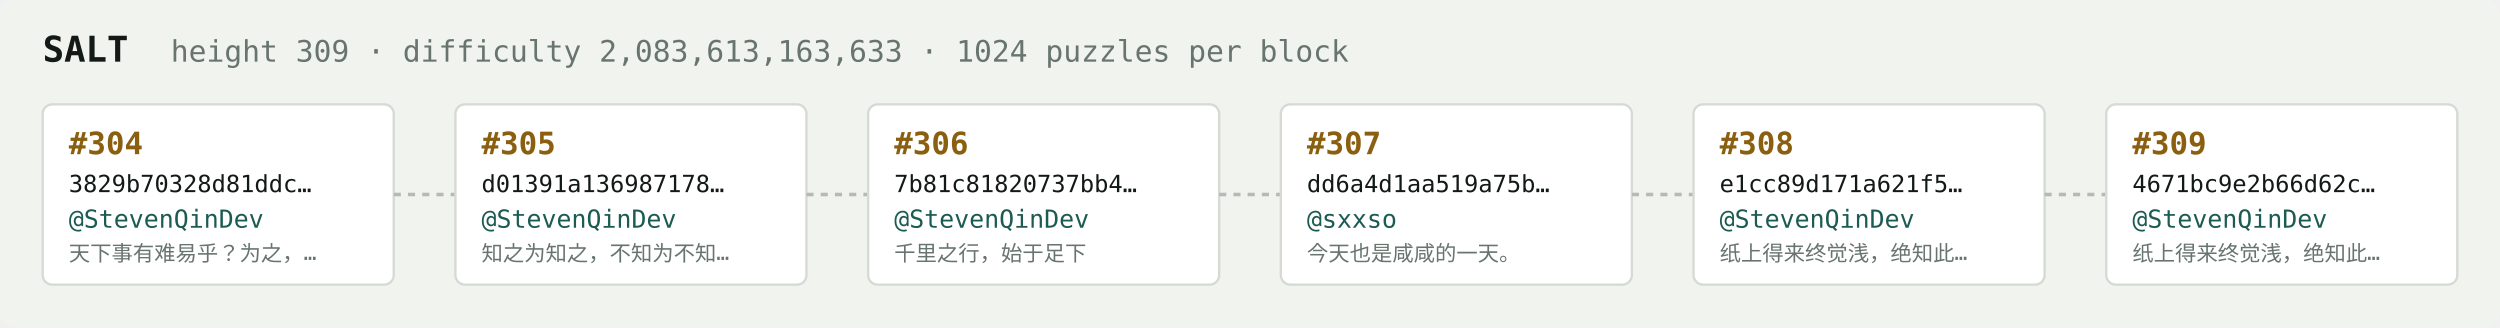
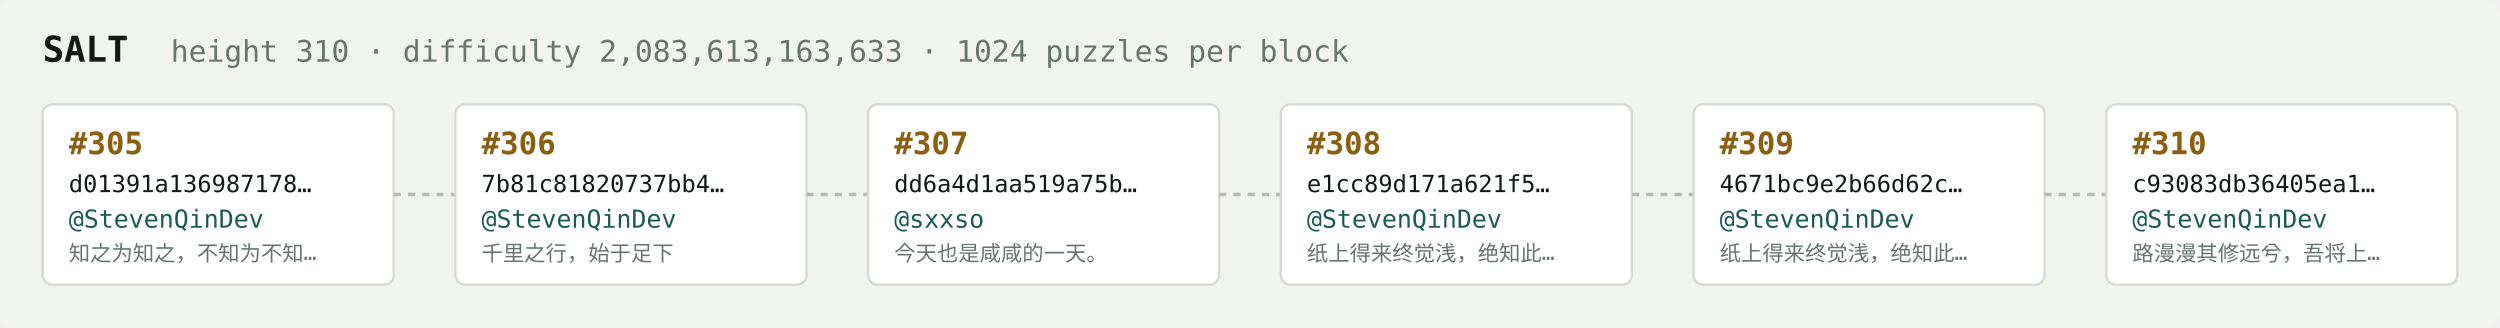
<svg xmlns="http://www.w3.org/2000/svg" width="1054" height="138" viewBox="0 0 1054 138" font-family="ui-monospace,SFMono-Regular,Menlo,monospace">
  <rect fill="#f1f3ef" width="1054" height="138" rx="6" />
  <text x="18" y="26" fill="#121916" font-size="15" font-weight="700">SALT</text>
-   <text x="72" y="26" fill="#68746e" font-size="12.5">height 309 · difficulty 2,083,613,163,633 · 1024 puzzles per block</text>
+   <text x="72" y="26" fill="#68746e" font-size="12.5">height 310 · difficulty 2,083,613,163,633 · 1024 puzzles per block</text>
  <rect x="18" y="44" width="148" height="76" rx="4" fill="#ffffff" stroke="#d5dbd2" stroke-width="1" />
-   <text x="29" y="65" fill="#8a5f10" font-size="13" font-weight="700">#304</text>
-   <text x="29" y="81" fill="#121916" font-size="10">3829b70328d81ddc…</text>
+   <text x="29" y="65" fill="#8a5f10" font-size="13" font-weight="700">#305</text>
+   <text x="29" y="81" fill="#121916" font-size="10">d01391a136987178…</text>
  <text x="29" y="96" fill="#1c5b52" font-size="10.5">@StevenQinDev</text>
-   <text x="29" y="110" fill="#68746e" font-size="9">天下事有难易乎？为之，…</text>
+   <text x="29" y="110" fill="#68746e" font-size="9">知之为知之，不知为不知…</text>
  <line x1="166" y1="82.0" x2="192" y2="82.0" stroke="#b3bcb4" stroke-width="1.5" stroke-dasharray="3 3" />
  <rect x="192" y="44" width="148" height="76" rx="4" fill="#ffffff" stroke="#d5dbd2" stroke-width="1" />
-   <text x="203" y="65" fill="#8a5f10" font-size="13" font-weight="700">#305</text>
-   <text x="203" y="81" fill="#121916" font-size="10">d01391a136987178…</text>
+   <text x="203" y="65" fill="#8a5f10" font-size="13" font-weight="700">#306</text>
+   <text x="203" y="81" fill="#121916" font-size="10">7b81c81820737bb4…</text>
  <text x="203" y="96" fill="#1c5b52" font-size="10.5">@StevenQinDev</text>
-   <text x="203" y="110" fill="#68746e" font-size="9">知之为知之，不知为不知…</text>
+   <text x="203" y="110" fill="#68746e" font-size="9">千里之行，始于足下</text>
  <line x1="340" y1="82.0" x2="366" y2="82.0" stroke="#b3bcb4" stroke-width="1.5" stroke-dasharray="3 3" />
  <rect x="366" y="44" width="148" height="76" rx="4" fill="#ffffff" stroke="#d5dbd2" stroke-width="1" />
-   <text x="377" y="65" fill="#8a5f10" font-size="13" font-weight="700">#306</text>
-   <text x="377" y="81" fill="#121916" font-size="10">7b81c81820737bb4…</text>
-   <text x="377" y="96" fill="#1c5b52" font-size="10.5">@StevenQinDev</text>
-   <text x="377" y="110" fill="#68746e" font-size="9">千里之行，始于足下</text>
+   <text x="377" y="65" fill="#8a5f10" font-size="13" font-weight="700">#307</text>
+   <text x="377" y="81" fill="#121916" font-size="10">dd6a4d1aa519a75b…</text>
+   <text x="377" y="96" fill="#1c5b52" font-size="10.5">@sxxso</text>
+   <text x="377" y="110" fill="#68746e" font-size="9">今天也是咸咸的一天。</text>
  <line x1="514" y1="82.0" x2="540" y2="82.0" stroke="#b3bcb4" stroke-width="1.5" stroke-dasharray="3 3" />
  <rect x="540" y="44" width="148" height="76" rx="4" fill="#ffffff" stroke="#d5dbd2" stroke-width="1" />
-   <text x="551" y="65" fill="#8a5f10" font-size="13" font-weight="700">#307</text>
-   <text x="551" y="81" fill="#121916" font-size="10">dd6a4d1aa519a75b…</text>
-   <text x="551" y="96" fill="#1c5b52" font-size="10.5">@sxxso</text>
-   <text x="551" y="110" fill="#68746e" font-size="9">今天也是咸咸的一天。</text>
+   <text x="551" y="65" fill="#8a5f10" font-size="13" font-weight="700">#308</text>
+   <text x="551" y="81" fill="#121916" font-size="10">e1cc89d171a621f5…</text>
+   <text x="551" y="96" fill="#1c5b52" font-size="10.5">@StevenQinDev</text>
+   <text x="551" y="110" fill="#68746e" font-size="9">纸上得来终觉浅，绝知此…</text>
  <line x1="688" y1="82.0" x2="714" y2="82.0" stroke="#b3bcb4" stroke-width="1.5" stroke-dasharray="3 3" />
  <rect x="714" y="44" width="148" height="76" rx="4" fill="#ffffff" stroke="#d5dbd2" stroke-width="1" />
-   <text x="725" y="65" fill="#8a5f10" font-size="13" font-weight="700">#308</text>
-   <text x="725" y="81" fill="#121916" font-size="10">e1cc89d171a621f5…</text>
+   <text x="725" y="65" fill="#8a5f10" font-size="13" font-weight="700">#309</text>
+   <text x="725" y="81" fill="#121916" font-size="10">4671bc9e2b66d62c…</text>
  <text x="725" y="96" fill="#1c5b52" font-size="10.5">@StevenQinDev</text>
  <text x="725" y="110" fill="#68746e" font-size="9">纸上得来终觉浅，绝知此…</text>
  <line x1="862" y1="82.0" x2="888" y2="82.0" stroke="#b3bcb4" stroke-width="1.5" stroke-dasharray="3 3" />
  <rect x="888" y="44" width="148" height="76" rx="4" fill="#ffffff" stroke="#d5dbd2" stroke-width="1" />
-   <text x="899" y="65" fill="#8a5f10" font-size="13" font-weight="700">#309</text>
-   <text x="899" y="81" fill="#121916" font-size="10">4671bc9e2b66d62c…</text>
+   <text x="899" y="65" fill="#8a5f10" font-size="13" font-weight="700">#310</text>
+   <text x="899" y="81" fill="#121916" font-size="10">c93083db36405ea1…</text>
  <text x="899" y="96" fill="#1c5b52" font-size="10.5">@StevenQinDev</text>
-   <text x="899" y="110" fill="#68746e" font-size="9">纸上得来终觉浅，绝知此…</text>
+   <text x="899" y="110" fill="#68746e" font-size="9">路漫漫其修远兮，吾将上…</text>
</svg>
